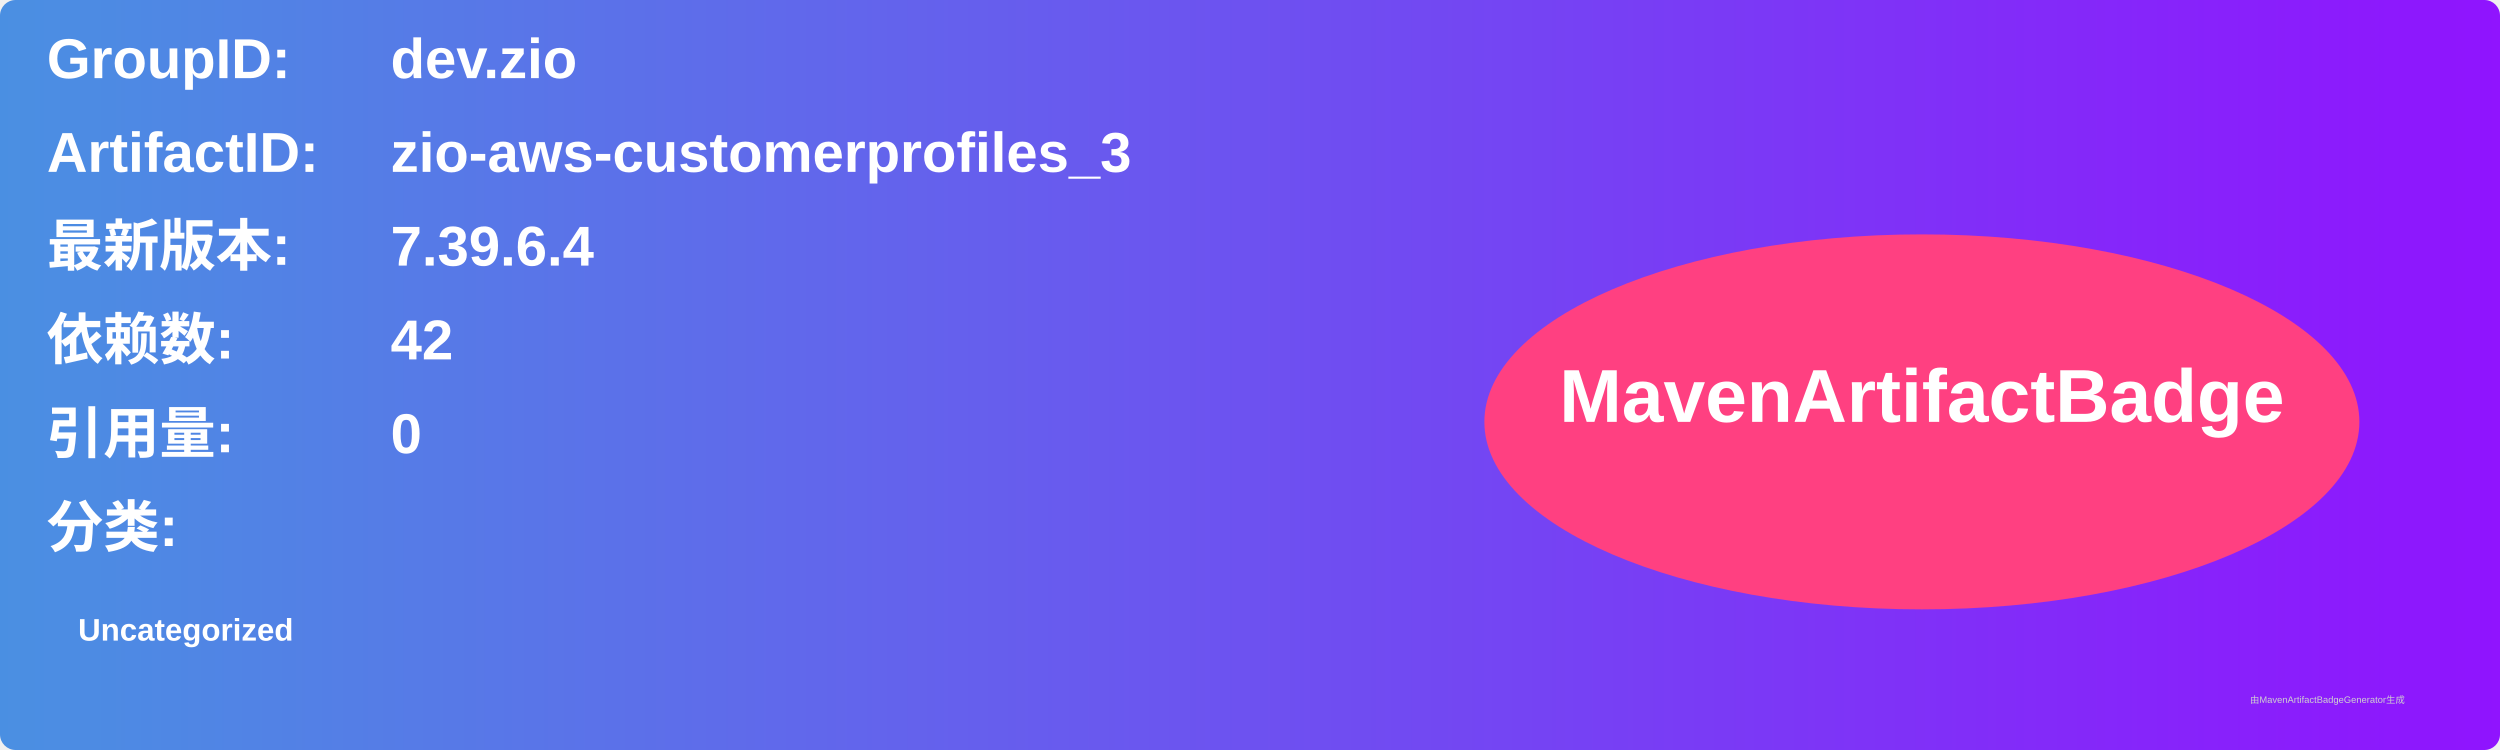
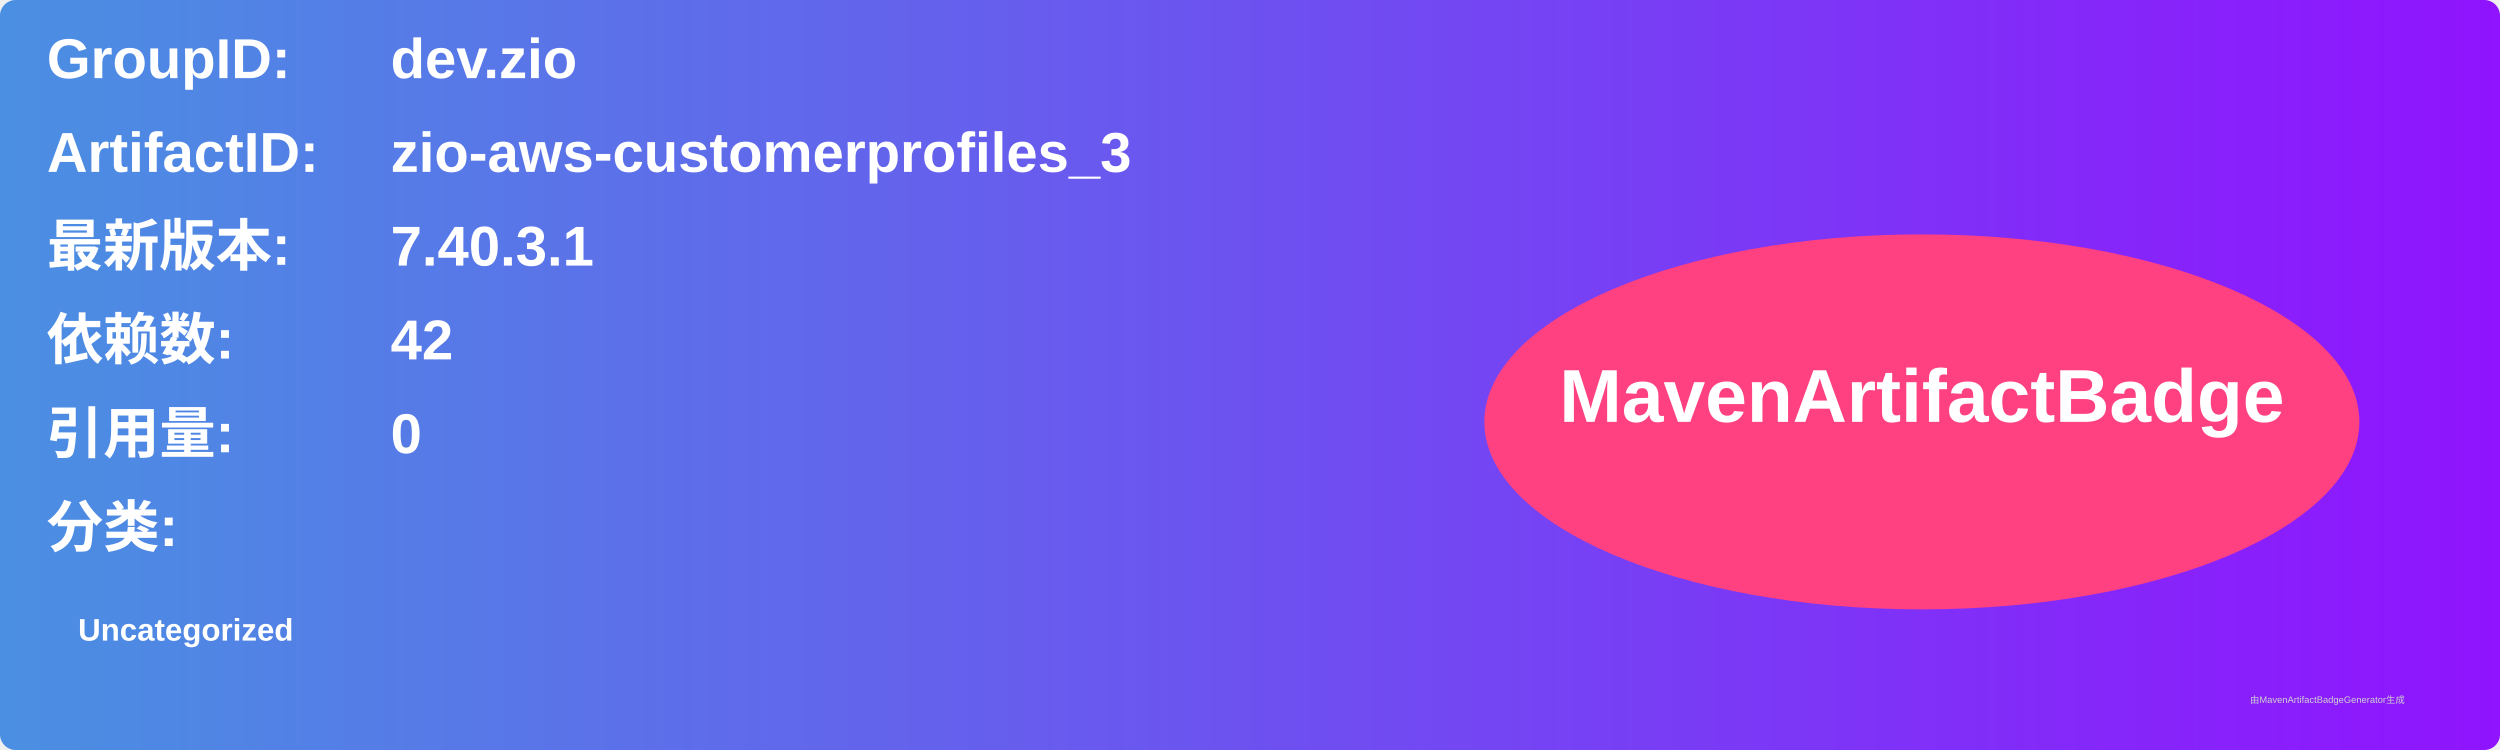
<svg xmlns="http://www.w3.org/2000/svg" width="800" height="240" viewBox="0 0 800 240">
  <linearGradient id="grad" x1="0%" y1="0%" x2="100%" y2="0%">
    <stop offset="0%" stop-color="#4a90e2" />
    <stop offset="100%" stop-color="#9013fe" />
  </linearGradient>
  <rect width="100%" height="100%" rx="5" ry="5" fill="url(#grad)" />
  <g transform="translate(15, 15)">
    <text x="0" y="10" font-family="Arial" font-size="18" fill="white" font-weight="bold" width="260">GroupID:</text>
    <text x="110" y="10" font-family="Arial" font-size="18" fill="white" font-weight="bold" width="460">dev.zio</text>
    <text x="0" y="40" font-family="Arial" font-size="18" fill="white" font-weight="bold" width="260">ArtifactID:</text>
    <text x="110" y="40" font-family="Arial" font-size="18" fill="white" font-weight="bold" width="460">zio-aws-customerprofiles_3</text>
    <text x="0" y="70" font-family="Arial" font-size="18" fill="white" font-weight="bold">最新版本:</text>
    <text x="110" y="70" font-family="Arial" font-size="18" fill="white" font-weight="bold">
-       <tspan font-weight="bold">7.39.6.4</tspan>
+       <tspan font-weight="bold">7.40.3.1</tspan>
    </text>
    <text x="0" y="100" font-family="Arial" font-size="18" fill="white" font-weight="bold">依赖数: </text>
    <text x="110" y="100" font-family="Arial" font-size="18" fill="white">
      <tspan font-weight="bold">42</tspan>
    </text>
    <text x="0" y="130" font-family="Arial" font-size="18" fill="white" font-weight="bold">引用量: </text>
    <text x="110" y="130" font-family="Arial" font-size="18" fill="white">
      <tspan font-weight="bold">0</tspan>
    </text>
    <text x="0" y="160" font-family="Arial" font-size="18" fill="white" font-weight="bold">分类:</text>
    <text x="10" y="190" font-family="Arial" font-size="10" fill="white">
      <tspan font-weight="bold">Uncategorized</tspan>
    </text>
    <ellipse cx="600" cy="120" rx="140" ry="60" fill="#ff4081" />
    <text x="600" y="120" text-anchor="middle" font-family="Arial" font-size="24" fill="white" font-weight="bold">MavenArtifactBadge</text>
  </g>
  <text x="720" y="225" font-family="Arial" font-size="3" fill="#d0d0d0">由MavenArtifactBadgeGenerator生成</text>
</svg>
